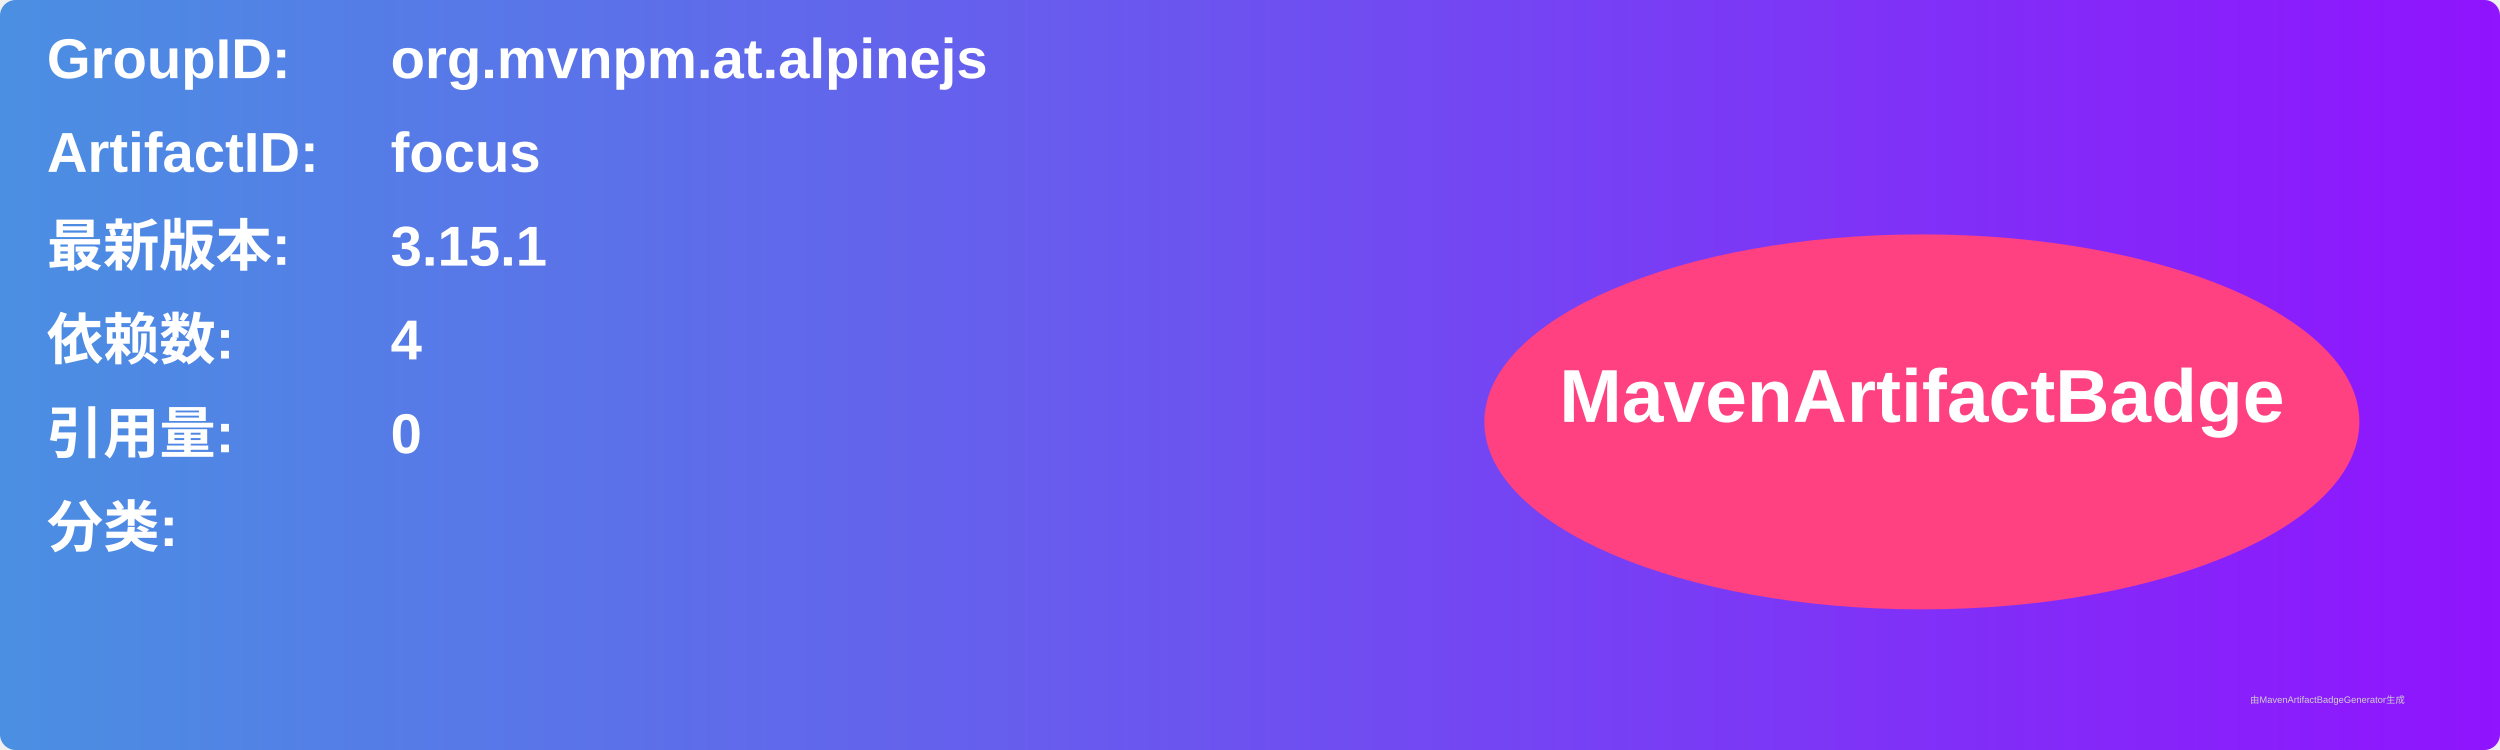
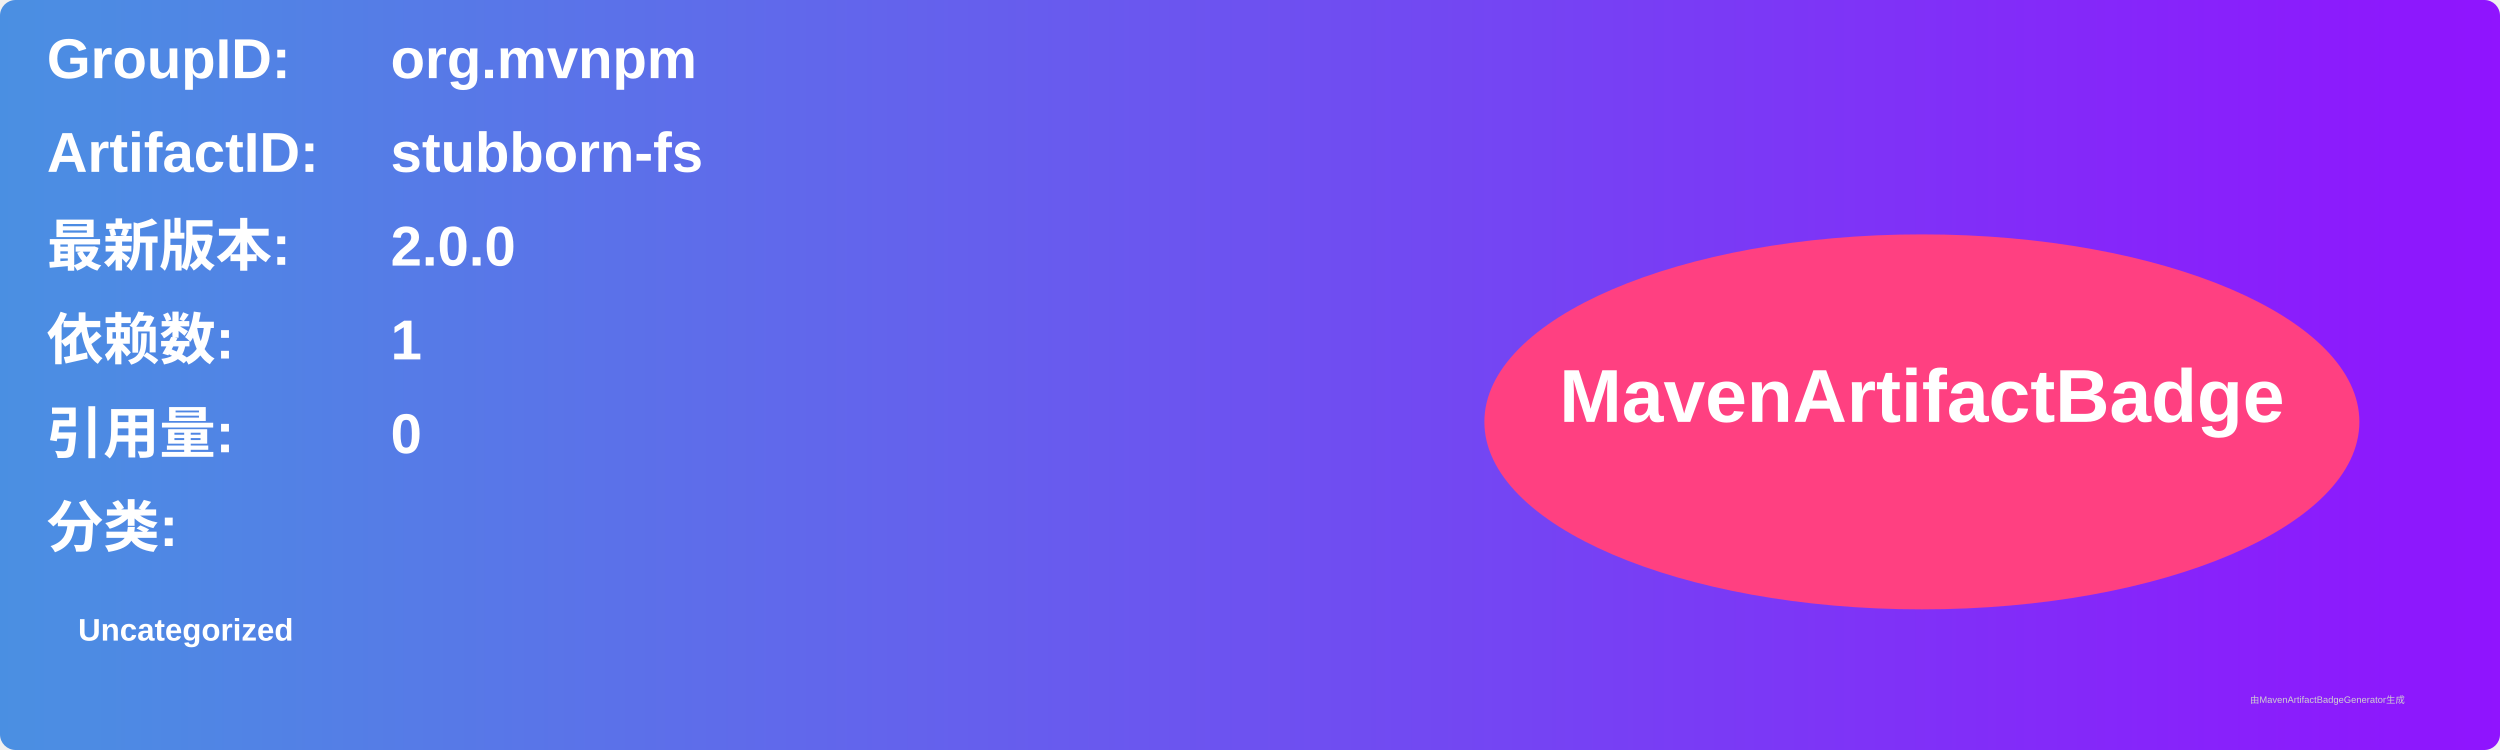
<svg xmlns="http://www.w3.org/2000/svg" width="800" height="240" viewBox="0 0 800 240">
  <linearGradient id="grad" x1="0%" y1="0%" x2="100%" y2="0%">
    <stop offset="0%" stop-color="#4a90e2" />
    <stop offset="100%" stop-color="#9013fe" />
  </linearGradient>
  <rect width="100%" height="100%" rx="5" ry="5" fill="url(#grad)" />
  <g transform="translate(15, 15)">
    <text x="0" y="10" font-family="Arial" font-size="18" fill="white" font-weight="bold" width="260">GroupID:</text>
-     <text x="110" y="10" font-family="Arial" font-size="18" fill="white" font-weight="bold" width="460">org.mvnpm.at.alpinejs</text>
+     <text x="110" y="10" font-family="Arial" font-size="18" fill="white" font-weight="bold" width="460">org.mvnpm</text>
    <text x="0" y="40" font-family="Arial" font-size="18" fill="white" font-weight="bold" width="260">ArtifactID:</text>
-     <text x="110" y="40" font-family="Arial" font-size="18" fill="white" font-weight="bold" width="460">focus</text>
+     <text x="110" y="40" font-family="Arial" font-size="18" fill="white" font-weight="bold" width="460">stubborn-fs</text>
    <text x="0" y="70" font-family="Arial" font-size="18" fill="white" font-weight="bold">最新版本:</text>
    <text x="110" y="70" font-family="Arial" font-size="18" fill="white" font-weight="bold">
-       <tspan font-weight="bold">3.15.1</tspan>
+       <tspan font-weight="bold">2.0.0</tspan>
    </text>
    <text x="0" y="100" font-family="Arial" font-size="18" fill="white" font-weight="bold">依赖数: </text>
    <text x="110" y="100" font-family="Arial" font-size="18" fill="white">
-       <tspan font-weight="bold">4</tspan>
+       <tspan font-weight="bold">1</tspan>
    </text>
    <text x="0" y="130" font-family="Arial" font-size="18" fill="white" font-weight="bold">引用量: </text>
    <text x="110" y="130" font-family="Arial" font-size="18" fill="white">
      <tspan font-weight="bold">0</tspan>
    </text>
    <text x="0" y="160" font-family="Arial" font-size="18" fill="white" font-weight="bold">分类:</text>
    <text x="10" y="190" font-family="Arial" font-size="10" fill="white">
-       <tspan font-weight="bold" />
+       <tspan font-weight="bold">Uncategorized</tspan>
    </text>
    <ellipse cx="600" cy="120" rx="140" ry="60" fill="#ff4081" />
    <text x="600" y="120" text-anchor="middle" font-family="Arial" font-size="24" fill="white" font-weight="bold">MavenArtifactBadge</text>
  </g>
  <text x="720" y="225" font-family="Arial" font-size="3" fill="#d0d0d0">由MavenArtifactBadgeGenerator生成</text>
</svg>
